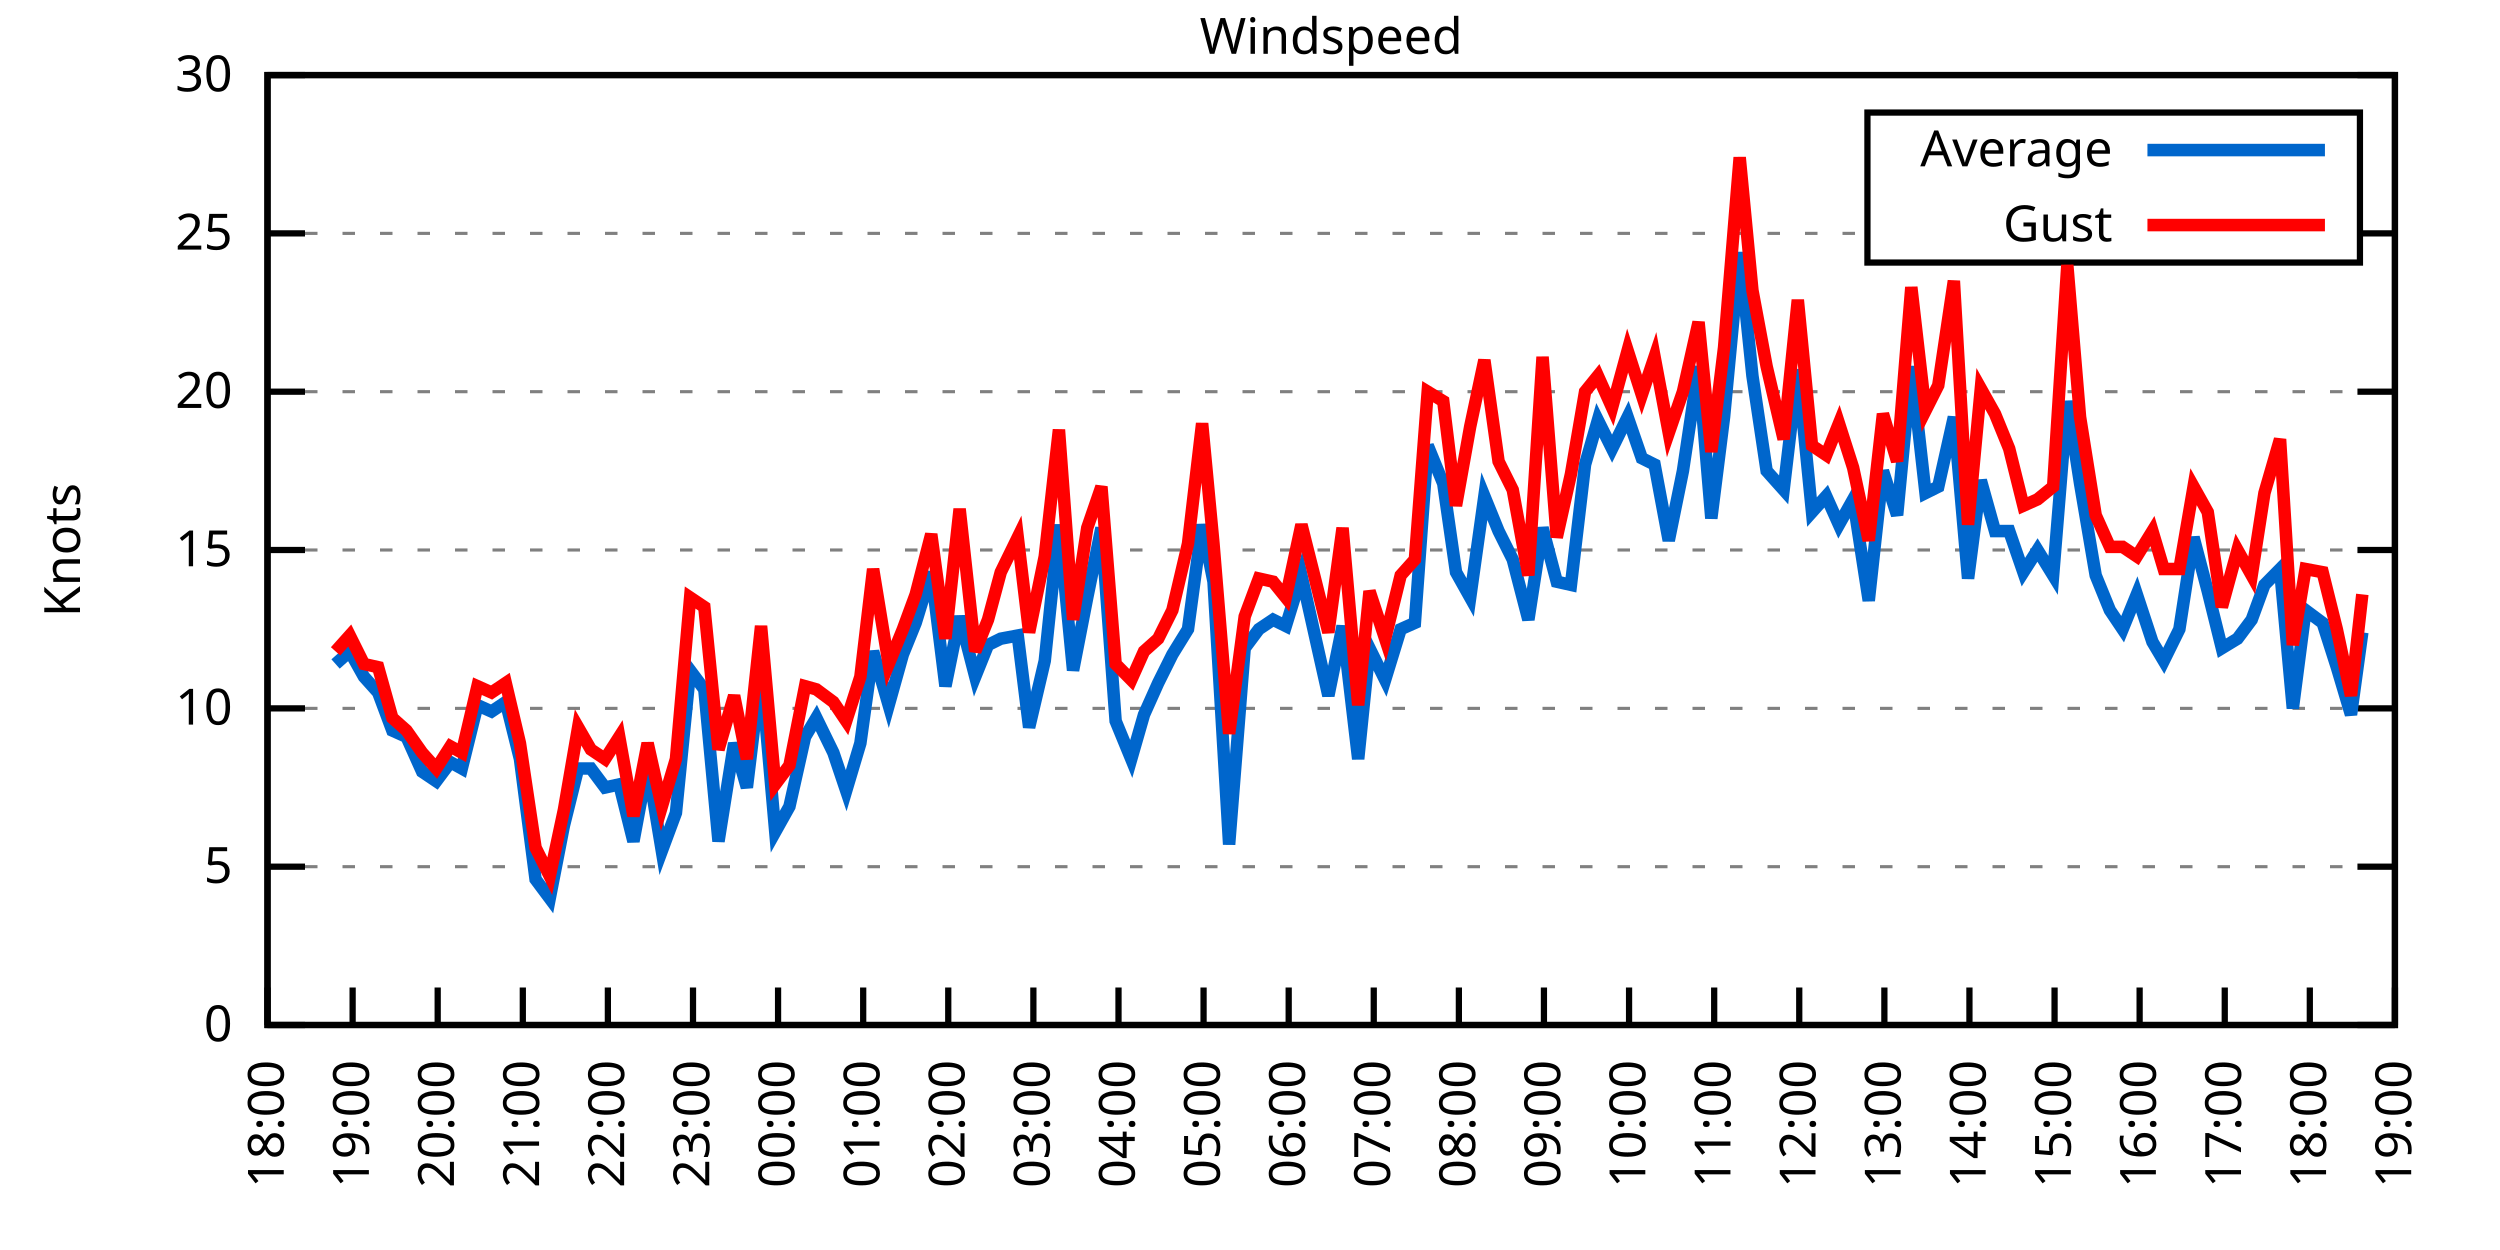
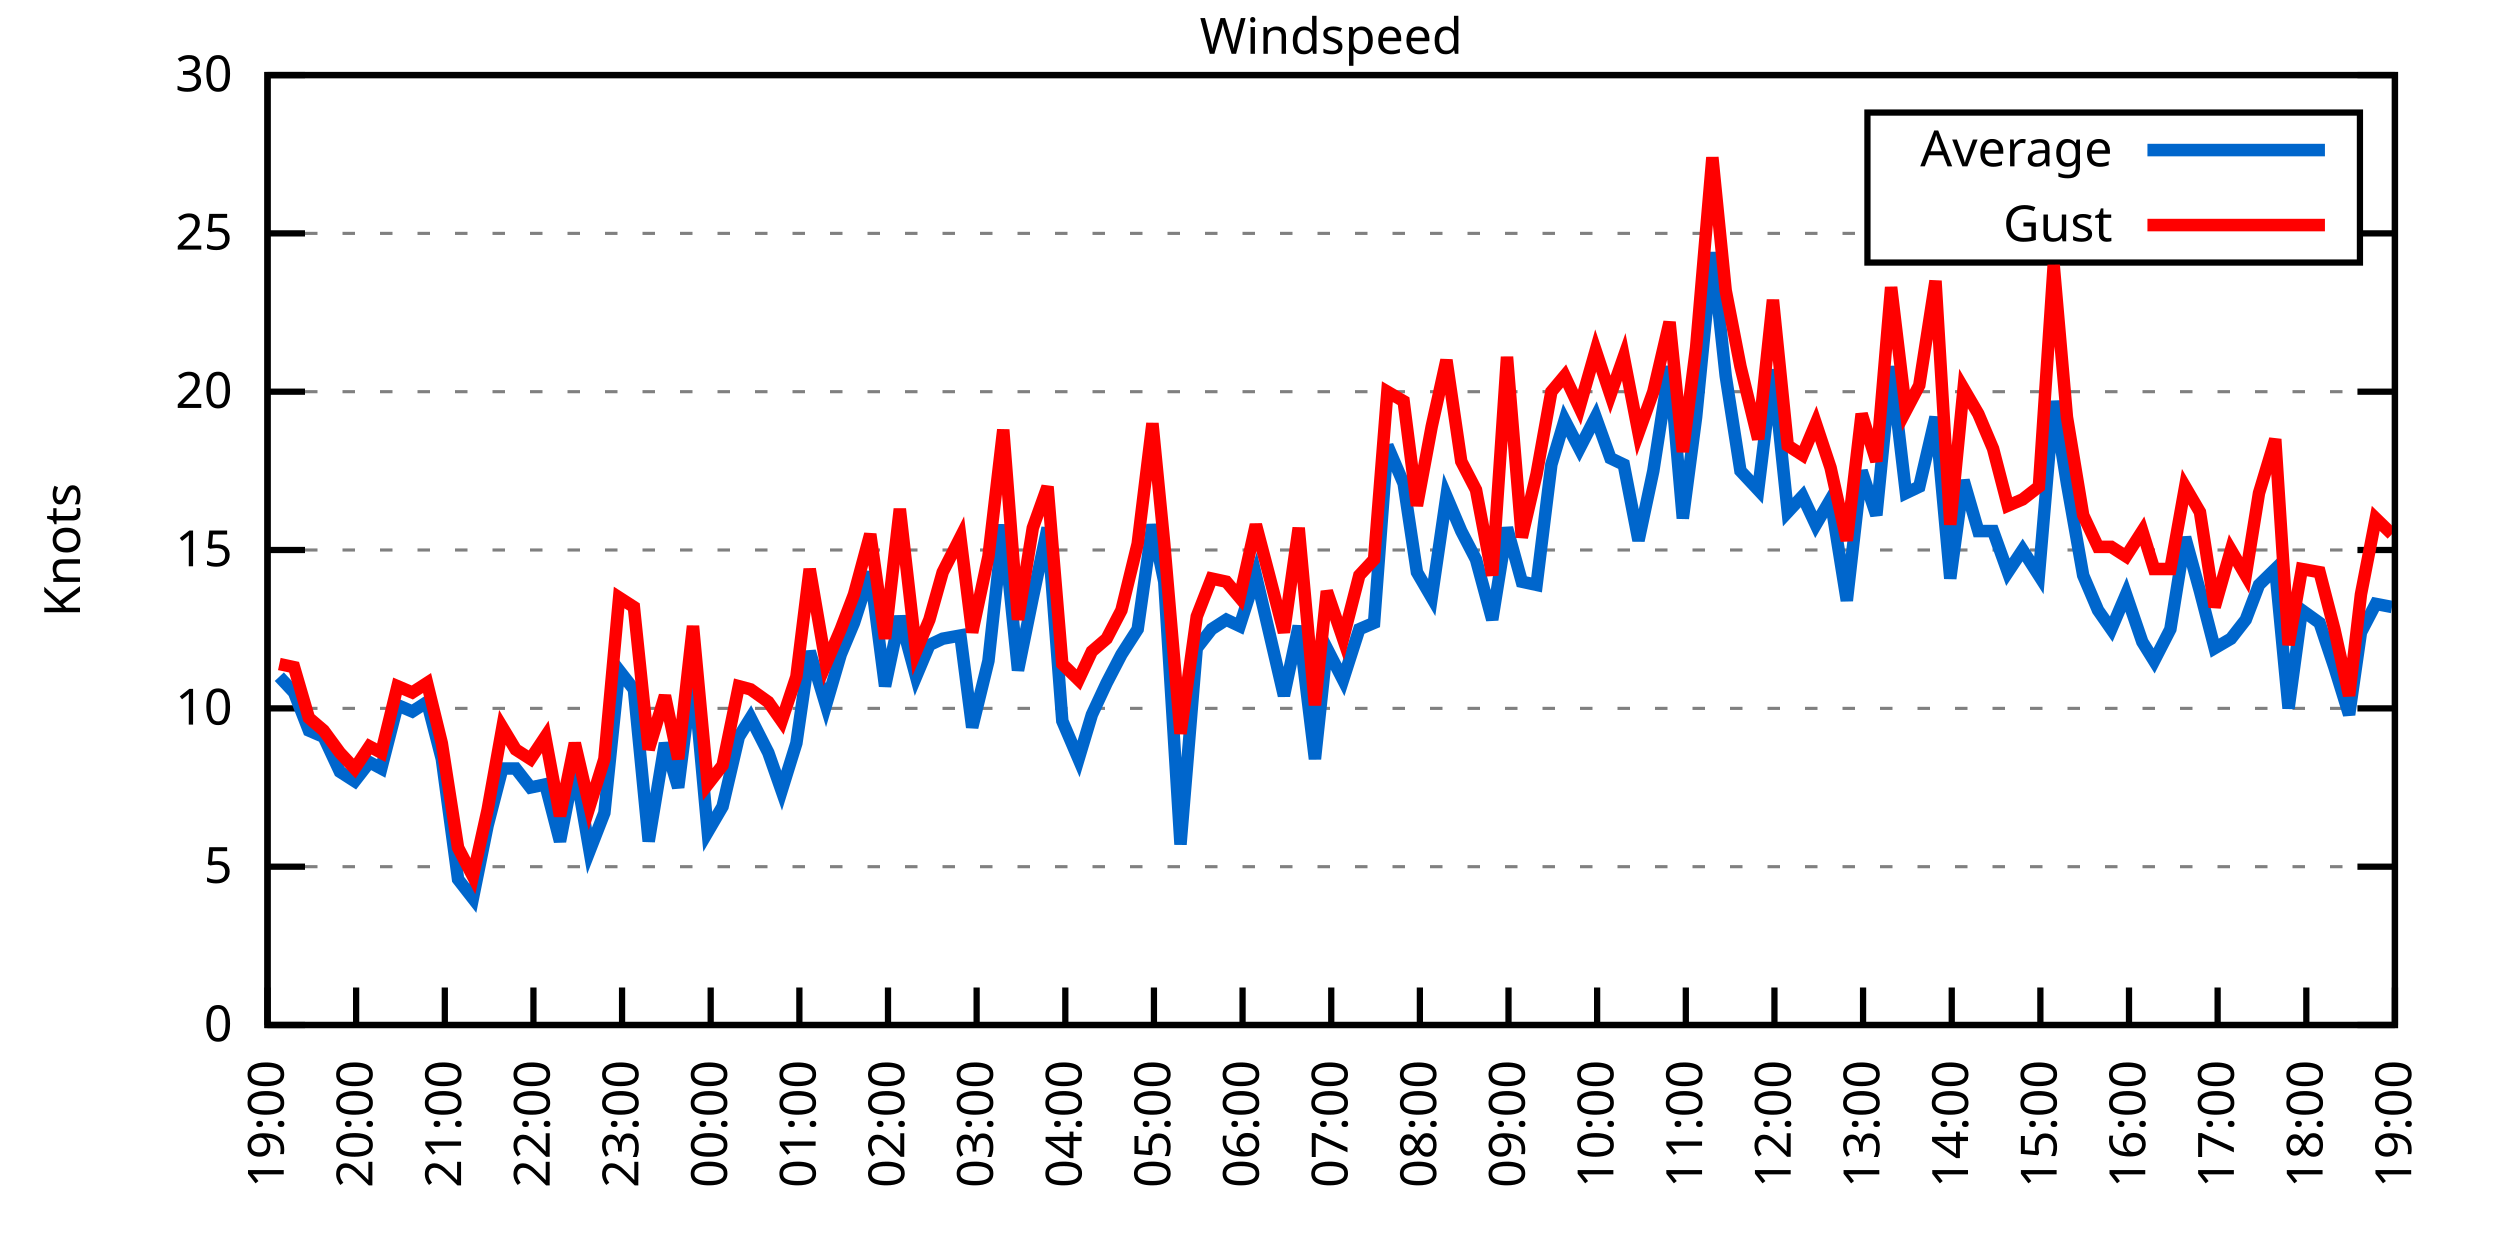
<svg xmlns="http://www.w3.org/2000/svg" xmlns:xlink="http://www.w3.org/1999/xlink" width="400" height="200" viewBox="0 0 400 200">
  <g id="gnuplot_canvas">
    <rect x="0" y="0" width="400" height="200" fill="none" />
    <defs>
      <circle id="gpDot" r="0.5" stroke-width="0.5" stroke="currentColor" />
      <path id="gpPt0" stroke-width="0.333" stroke="currentColor" d="M-1,0 h2 M0,-1 v2" />
      <path id="gpPt1" stroke-width="0.333" stroke="currentColor" d="M-1,-1 L1,1 M1,-1 L-1,1" />
      <path id="gpPt2" stroke-width="0.333" stroke="currentColor" d="M-1,0 L1,0 M0,-1 L0,1 M-1,-1 L1,1 M-1,1 L1,-1" />
      <rect id="gpPt3" stroke-width="0.333" stroke="currentColor" x="-1" y="-1" width="2" height="2" />
      <rect id="gpPt4" stroke-width="0.333" stroke="currentColor" fill="currentColor" x="-1" y="-1" width="2" height="2" />
      <circle id="gpPt5" stroke-width="0.333" stroke="currentColor" cx="0" cy="0" r="1" />
      <use xlink:href="#gpPt5" id="gpPt6" fill="currentColor" stroke="none" />
      <path id="gpPt7" stroke-width="0.333" stroke="currentColor" d="M0,-1.33 L-1.33,0.67 L1.33,0.67 z" />
      <use xlink:href="#gpPt7" id="gpPt8" fill="currentColor" stroke="none" />
      <use xlink:href="#gpPt7" id="gpPt9" stroke="currentColor" transform="rotate(180)" />
      <use xlink:href="#gpPt9" id="gpPt10" fill="currentColor" stroke="none" />
      <use xlink:href="#gpPt3" id="gpPt11" stroke="currentColor" transform="rotate(45)" />
      <use xlink:href="#gpPt11" id="gpPt12" fill="currentColor" stroke="none" />
      <path id="gpPt13" stroke-width="0.333" stroke="currentColor" d="M0,1.330 L1.265,0.411 L0.782,-1.067 L-0.782,-1.076 L-1.265,0.411 z" />
      <use xlink:href="#gpPt13" id="gpPt14" fill="currentColor" stroke="none" />
      <filter id="textbox" filterUnits="objectBoundingBox" x="0" y="0" height="1" width="1">
        <feFlood flood-color="white" flood-opacity="1" result="bgnd" />
        <feComposite in="SourceGraphic" in2="bgnd" operator="atop" />
      </filter>
      <filter id="greybox" filterUnits="objectBoundingBox" x="0" y="0" height="1" width="1">
        <feFlood flood-color="lightgrey" flood-opacity="1" result="grey" />
        <feComposite in="SourceGraphic" in2="grey" operator="atop" />
      </filter>
    </defs>
    <g fill="none" color="white" stroke="currentColor" stroke-width="1.00" stroke-linecap="butt" stroke-linejoin="miter">
</g>
    <g fill="none" color="black" stroke="currentColor" stroke-width="1.00" stroke-linecap="butt" stroke-linejoin="miter">
      <g stroke="none" shape-rendering="crispEdges">
        <polygon fill="rgb(255, 255, 255)" points="42.80,164.00 383.18,164.00 383.18,12.02 42.80,12.02 " />
      </g>
    </g>
    <g fill="none" color="black" stroke="currentColor" stroke-width="1.00" stroke-linecap="butt" stroke-linejoin="miter">
</g>
    <g fill="none" color="black" stroke="black" stroke-width="0.50" stroke-linecap="butt" stroke-linejoin="miter">
</g>
    <g fill="none" color="gray" stroke="currentColor" stroke-width="0.50" stroke-linecap="butt" stroke-linejoin="miter">
      <path stroke="gray" stroke-dasharray="2,4" class="gridline" d="M42.80,164.00 L383.19,164.00  " />
    </g>
    <g fill="none" color="gray" stroke="gray" stroke-width="1.00" stroke-linecap="butt" stroke-linejoin="miter">
</g>
    <g fill="none" color="black" stroke="currentColor" stroke-width="1.00" stroke-linecap="butt" stroke-linejoin="miter">
      <path stroke="black" d="M42.80,164.00 L48.80,164.00 M383.19,164.00 L377.19,164.00  " />
      <g transform="translate(37.20,166.60)" stroke="none" fill="black" font-family="Sans" font-size="8.00" text-anchor="end">
        <text>
          <tspan font-family="Sans"> 0</tspan>
        </text>
      </g>
    </g>
    <g fill="none" color="black" stroke="currentColor" stroke-width="1.00" stroke-linecap="butt" stroke-linejoin="miter">
</g>
    <g fill="none" color="black" stroke="black" stroke-width="0.50" stroke-linecap="butt" stroke-linejoin="miter">
</g>
    <g fill="none" color="gray" stroke="currentColor" stroke-width="0.50" stroke-linecap="butt" stroke-linejoin="miter">
      <path stroke="gray" stroke-dasharray="2,4" class="gridline" d="M42.80,138.67 L383.19,138.67  " />
    </g>
    <g fill="none" color="gray" stroke="gray" stroke-width="1.00" stroke-linecap="butt" stroke-linejoin="miter">
</g>
    <g fill="none" color="black" stroke="currentColor" stroke-width="1.00" stroke-linecap="butt" stroke-linejoin="miter">
      <path stroke="black" d="M42.80,138.67 L48.80,138.67 M383.19,138.67 L377.19,138.67  " />
      <g transform="translate(37.20,141.27)" stroke="none" fill="black" font-family="Sans" font-size="8.00" text-anchor="end">
        <text>
          <tspan font-family="Sans"> 5</tspan>
        </text>
      </g>
    </g>
    <g fill="none" color="black" stroke="currentColor" stroke-width="1.00" stroke-linecap="butt" stroke-linejoin="miter">
</g>
    <g fill="none" color="black" stroke="black" stroke-width="0.50" stroke-linecap="butt" stroke-linejoin="miter">
</g>
    <g fill="none" color="gray" stroke="currentColor" stroke-width="0.50" stroke-linecap="butt" stroke-linejoin="miter">
      <path stroke="gray" stroke-dasharray="2,4" class="gridline" d="M42.80,113.34 L383.19,113.34  " />
    </g>
    <g fill="none" color="gray" stroke="gray" stroke-width="1.00" stroke-linecap="butt" stroke-linejoin="miter">
</g>
    <g fill="none" color="black" stroke="currentColor" stroke-width="1.00" stroke-linecap="butt" stroke-linejoin="miter">
      <path stroke="black" d="M42.80,113.34 L48.80,113.34 M383.19,113.34 L377.19,113.34  " />
      <g transform="translate(37.20,115.94)" stroke="none" fill="black" font-family="Sans" font-size="8.00" text-anchor="end">
        <text>
          <tspan font-family="Sans"> 10</tspan>
        </text>
      </g>
    </g>
    <g fill="none" color="black" stroke="currentColor" stroke-width="1.00" stroke-linecap="butt" stroke-linejoin="miter">
</g>
    <g fill="none" color="black" stroke="black" stroke-width="0.50" stroke-linecap="butt" stroke-linejoin="miter">
</g>
    <g fill="none" color="gray" stroke="currentColor" stroke-width="0.50" stroke-linecap="butt" stroke-linejoin="miter">
      <path stroke="gray" stroke-dasharray="2,4" class="gridline" d="M42.80,88.00 L383.19,88.00  " />
    </g>
    <g fill="none" color="gray" stroke="gray" stroke-width="1.00" stroke-linecap="butt" stroke-linejoin="miter">
</g>
    <g fill="none" color="black" stroke="currentColor" stroke-width="1.00" stroke-linecap="butt" stroke-linejoin="miter">
      <path stroke="black" d="M42.80,88.00 L48.80,88.00 M383.19,88.00 L377.19,88.00  " />
      <g transform="translate(37.20,90.60)" stroke="none" fill="black" font-family="Sans" font-size="8.00" text-anchor="end">
        <text>
          <tspan font-family="Sans"> 15</tspan>
        </text>
      </g>
    </g>
    <g fill="none" color="black" stroke="currentColor" stroke-width="1.00" stroke-linecap="butt" stroke-linejoin="miter">
</g>
    <g fill="none" color="black" stroke="black" stroke-width="0.50" stroke-linecap="butt" stroke-linejoin="miter">
</g>
    <g fill="none" color="gray" stroke="currentColor" stroke-width="0.50" stroke-linecap="butt" stroke-linejoin="miter">
      <path stroke="gray" stroke-dasharray="2,4" class="gridline" d="M42.80,62.67 L383.19,62.67  " />
    </g>
    <g fill="none" color="gray" stroke="gray" stroke-width="1.00" stroke-linecap="butt" stroke-linejoin="miter">
</g>
    <g fill="none" color="black" stroke="currentColor" stroke-width="1.00" stroke-linecap="butt" stroke-linejoin="miter">
      <path stroke="black" d="M42.80,62.67 L48.80,62.67 M383.19,62.67 L377.19,62.67  " />
      <g transform="translate(37.20,65.27)" stroke="none" fill="black" font-family="Sans" font-size="8.00" text-anchor="end">
        <text>
          <tspan font-family="Sans"> 20</tspan>
        </text>
      </g>
    </g>
    <g fill="none" color="black" stroke="currentColor" stroke-width="1.00" stroke-linecap="butt" stroke-linejoin="miter">
</g>
    <g fill="none" color="black" stroke="black" stroke-width="0.50" stroke-linecap="butt" stroke-linejoin="miter">
</g>
    <g fill="none" color="gray" stroke="currentColor" stroke-width="0.50" stroke-linecap="butt" stroke-linejoin="miter">
      <path stroke="gray" stroke-dasharray="2,4" class="gridline" d="M42.80,37.34 L298.79,37.34 M377.59,37.34 L383.19,37.34  " />
    </g>
    <g fill="none" color="gray" stroke="gray" stroke-width="1.00" stroke-linecap="butt" stroke-linejoin="miter">
</g>
    <g fill="none" color="black" stroke="currentColor" stroke-width="1.00" stroke-linecap="butt" stroke-linejoin="miter">
      <path stroke="black" d="M42.80,37.34 L48.80,37.34 M383.19,37.34 L377.19,37.34  " />
      <g transform="translate(37.20,39.94)" stroke="none" fill="black" font-family="Sans" font-size="8.00" text-anchor="end">
        <text>
          <tspan font-family="Sans"> 25</tspan>
        </text>
      </g>
    </g>
    <g fill="none" color="black" stroke="currentColor" stroke-width="1.00" stroke-linecap="butt" stroke-linejoin="miter">
</g>
    <g fill="none" color="black" stroke="black" stroke-width="0.50" stroke-linecap="butt" stroke-linejoin="miter">
</g>
    <g fill="none" color="gray" stroke="currentColor" stroke-width="0.50" stroke-linecap="butt" stroke-linejoin="miter">
      <path stroke="gray" stroke-dasharray="2,4" class="gridline" d="M42.80,12.01 L383.19,12.01  " />
    </g>
    <g fill="none" color="gray" stroke="gray" stroke-width="1.00" stroke-linecap="butt" stroke-linejoin="miter">
</g>
    <g fill="none" color="black" stroke="currentColor" stroke-width="1.00" stroke-linecap="butt" stroke-linejoin="miter">
      <path stroke="black" d="M42.80,12.01 L48.80,12.01 M383.19,12.01 L377.19,12.01  " />
      <g transform="translate(37.20,14.61)" stroke="none" fill="black" font-family="Sans" font-size="8.00" text-anchor="end">
        <text>
          <tspan font-family="Sans"> 30</tspan>
        </text>
      </g>
    </g>
    <g fill="none" color="black" stroke="currentColor" stroke-width="1.00" stroke-linecap="butt" stroke-linejoin="miter">
      <path stroke="black" d="M42.80,164.00 L42.80,158.00  " />
      <g transform="translate(45.40,169.60) rotate(270.00)" stroke="none" fill="black" font-family="Sans" font-size="8.00" text-anchor="end">
        <text>
-           <tspan font-family="Sans">18:00</tspan>
-         </text>
-       </g>
-     </g>
-     <g fill="none" color="black" stroke="currentColor" stroke-width="1.00" stroke-linecap="butt" stroke-linejoin="miter">
-       <path stroke="black" d="M56.42,164.00 L56.42,158.00  " />
-       <g transform="translate(59.02,169.60) rotate(270.00)" stroke="none" fill="black" font-family="Sans" font-size="8.00" text-anchor="end">
-         <text>
          <tspan font-family="Sans">19:00</tspan>
        </text>
      </g>
    </g>
    <g fill="none" color="black" stroke="currentColor" stroke-width="1.00" stroke-linecap="butt" stroke-linejoin="miter">
-       <path stroke="black" d="M70.03,164.00 L70.03,158.00  " />
-       <g transform="translate(72.63,169.60) rotate(270.00)" stroke="none" fill="black" font-family="Sans" font-size="8.00" text-anchor="end">
+       <path stroke="black" d="M56.98,164.00 L56.98,158.00  " />
+       <g transform="translate(59.58,169.60) rotate(270.00)" stroke="none" fill="black" font-family="Sans" font-size="8.00" text-anchor="end">
        <text>
          <tspan font-family="Sans">20:00</tspan>
        </text>
      </g>
    </g>
    <g fill="none" color="black" stroke="currentColor" stroke-width="1.00" stroke-linecap="butt" stroke-linejoin="miter">
-       <path stroke="black" d="M83.65,164.00 L83.65,158.00  " />
-       <g transform="translate(86.25,169.60) rotate(270.00)" stroke="none" fill="black" font-family="Sans" font-size="8.00" text-anchor="end">
+       <path stroke="black" d="M71.17,164.00 L71.17,158.00  " />
+       <g transform="translate(73.77,169.60) rotate(270.00)" stroke="none" fill="black" font-family="Sans" font-size="8.00" text-anchor="end">
        <text>
          <tspan font-family="Sans">21:00</tspan>
        </text>
      </g>
    </g>
    <g fill="none" color="black" stroke="currentColor" stroke-width="1.00" stroke-linecap="butt" stroke-linejoin="miter">
-       <path stroke="black" d="M97.26,164.00 L97.26,158.00  " />
-       <g transform="translate(99.86,169.60) rotate(270.00)" stroke="none" fill="black" font-family="Sans" font-size="8.00" text-anchor="end">
+       <path stroke="black" d="M85.35,164.00 L85.35,158.00  " />
+       <g transform="translate(87.95,169.60) rotate(270.00)" stroke="none" fill="black" font-family="Sans" font-size="8.00" text-anchor="end">
        <text>
          <tspan font-family="Sans">22:00</tspan>
        </text>
      </g>
    </g>
    <g fill="none" color="black" stroke="currentColor" stroke-width="1.00" stroke-linecap="butt" stroke-linejoin="miter">
-       <path stroke="black" d="M110.88,164.00 L110.88,158.00  " />
-       <g transform="translate(113.48,169.60) rotate(270.00)" stroke="none" fill="black" font-family="Sans" font-size="8.00" text-anchor="end">
+       <path stroke="black" d="M99.53,164.00 L99.53,158.00  " />
+       <g transform="translate(102.13,169.60) rotate(270.00)" stroke="none" fill="black" font-family="Sans" font-size="8.00" text-anchor="end">
        <text>
          <tspan font-family="Sans">23:00</tspan>
        </text>
      </g>
    </g>
    <g fill="none" color="black" stroke="currentColor" stroke-width="1.00" stroke-linecap="butt" stroke-linejoin="miter">
-       <path stroke="black" d="M124.49,164.00 L124.49,158.00  " />
-       <g transform="translate(127.09,169.60) rotate(270.00)" stroke="none" fill="black" font-family="Sans" font-size="8.00" text-anchor="end">
+       <path stroke="black" d="M113.71,164.00 L113.71,158.00  " />
+       <g transform="translate(116.31,169.60) rotate(270.00)" stroke="none" fill="black" font-family="Sans" font-size="8.00" text-anchor="end">
        <text>
          <tspan font-family="Sans">00:00</tspan>
        </text>
      </g>
    </g>
    <g fill="none" color="black" stroke="currentColor" stroke-width="1.00" stroke-linecap="butt" stroke-linejoin="miter">
-       <path stroke="black" d="M138.11,164.00 L138.11,158.00  " />
-       <g transform="translate(140.71,169.60) rotate(270.00)" stroke="none" fill="black" font-family="Sans" font-size="8.00" text-anchor="end">
+       <path stroke="black" d="M127.90,164.00 L127.90,158.00  " />
+       <g transform="translate(130.50,169.60) rotate(270.00)" stroke="none" fill="black" font-family="Sans" font-size="8.00" text-anchor="end">
        <text>
          <tspan font-family="Sans">01:00</tspan>
        </text>
      </g>
    </g>
    <g fill="none" color="black" stroke="currentColor" stroke-width="1.00" stroke-linecap="butt" stroke-linejoin="miter">
-       <path stroke="black" d="M151.72,164.00 L151.72,158.00  " />
-       <g transform="translate(154.32,169.60) rotate(270.00)" stroke="none" fill="black" font-family="Sans" font-size="8.00" text-anchor="end">
+       <path stroke="black" d="M142.08,164.00 L142.08,158.00  " />
+       <g transform="translate(144.68,169.60) rotate(270.00)" stroke="none" fill="black" font-family="Sans" font-size="8.00" text-anchor="end">
        <text>
          <tspan font-family="Sans">02:00</tspan>
        </text>
      </g>
    </g>
    <g fill="none" color="black" stroke="currentColor" stroke-width="1.00" stroke-linecap="butt" stroke-linejoin="miter">
-       <path stroke="black" d="M165.34,164.00 L165.34,158.00  " />
-       <g transform="translate(167.94,169.60) rotate(270.00)" stroke="none" fill="black" font-family="Sans" font-size="8.00" text-anchor="end">
+       <path stroke="black" d="M156.26,164.00 L156.26,158.00  " />
+       <g transform="translate(158.86,169.60) rotate(270.00)" stroke="none" fill="black" font-family="Sans" font-size="8.00" text-anchor="end">
        <text>
          <tspan font-family="Sans">03:00</tspan>
        </text>
      </g>
    </g>
    <g fill="none" color="black" stroke="currentColor" stroke-width="1.00" stroke-linecap="butt" stroke-linejoin="miter">
-       <path stroke="black" d="M178.96,164.00 L178.96,158.00  " />
-       <g transform="translate(181.56,169.60) rotate(270.00)" stroke="none" fill="black" font-family="Sans" font-size="8.00" text-anchor="end">
+       <path stroke="black" d="M170.45,164.00 L170.45,158.00  " />
+       <g transform="translate(173.05,169.60) rotate(270.00)" stroke="none" fill="black" font-family="Sans" font-size="8.00" text-anchor="end">
        <text>
          <tspan font-family="Sans">04:00</tspan>
        </text>
      </g>
    </g>
    <g fill="none" color="black" stroke="currentColor" stroke-width="1.00" stroke-linecap="butt" stroke-linejoin="miter">
-       <path stroke="black" d="M192.57,164.00 L192.57,158.00  " />
-       <g transform="translate(195.17,169.60) rotate(270.00)" stroke="none" fill="black" font-family="Sans" font-size="8.00" text-anchor="end">
+       <path stroke="black" d="M184.63,164.00 L184.63,158.00  " />
+       <g transform="translate(187.23,169.60) rotate(270.00)" stroke="none" fill="black" font-family="Sans" font-size="8.00" text-anchor="end">
        <text>
          <tspan font-family="Sans">05:00</tspan>
        </text>
      </g>
    </g>
    <g fill="none" color="black" stroke="currentColor" stroke-width="1.00" stroke-linecap="butt" stroke-linejoin="miter">
-       <path stroke="black" d="M206.19,164.00 L206.19,158.00  " />
-       <g transform="translate(208.79,169.60) rotate(270.00)" stroke="none" fill="black" font-family="Sans" font-size="8.00" text-anchor="end">
+       <path stroke="black" d="M198.81,164.00 L198.81,158.00  " />
+       <g transform="translate(201.41,169.60) rotate(270.00)" stroke="none" fill="black" font-family="Sans" font-size="8.00" text-anchor="end">
        <text>
          <tspan font-family="Sans">06:00</tspan>
        </text>
      </g>
    </g>
    <g fill="none" color="black" stroke="currentColor" stroke-width="1.00" stroke-linecap="butt" stroke-linejoin="miter">
-       <path stroke="black" d="M219.80,164.00 L219.80,158.00  " />
-       <g transform="translate(222.40,169.60) rotate(270.00)" stroke="none" fill="black" font-family="Sans" font-size="8.00" text-anchor="end">
+       <path stroke="black" d="M213.00,164.00 L213.00,158.00  " />
+       <g transform="translate(215.60,169.60) rotate(270.00)" stroke="none" fill="black" font-family="Sans" font-size="8.00" text-anchor="end">
        <text>
          <tspan font-family="Sans">07:00</tspan>
        </text>
      </g>
    </g>
    <g fill="none" color="black" stroke="currentColor" stroke-width="1.00" stroke-linecap="butt" stroke-linejoin="miter">
-       <path stroke="black" d="M233.42,164.00 L233.42,158.00  " />
-       <g transform="translate(236.02,169.60) rotate(270.00)" stroke="none" fill="black" font-family="Sans" font-size="8.00" text-anchor="end">
+       <path stroke="black" d="M227.18,164.00 L227.18,158.00  " />
+       <g transform="translate(229.78,169.60) rotate(270.00)" stroke="none" fill="black" font-family="Sans" font-size="8.00" text-anchor="end">
        <text>
          <tspan font-family="Sans">08:00</tspan>
        </text>
      </g>
    </g>
    <g fill="none" color="black" stroke="currentColor" stroke-width="1.00" stroke-linecap="butt" stroke-linejoin="miter">
-       <path stroke="black" d="M247.03,164.00 L247.03,158.00  " />
-       <g transform="translate(249.63,169.60) rotate(270.00)" stroke="none" fill="black" font-family="Sans" font-size="8.00" text-anchor="end">
+       <path stroke="black" d="M241.36,164.00 L241.36,158.00  " />
+       <g transform="translate(243.96,169.60) rotate(270.00)" stroke="none" fill="black" font-family="Sans" font-size="8.00" text-anchor="end">
        <text>
          <tspan font-family="Sans">09:00</tspan>
        </text>
      </g>
    </g>
    <g fill="none" color="black" stroke="currentColor" stroke-width="1.00" stroke-linecap="butt" stroke-linejoin="miter">
-       <path stroke="black" d="M260.65,164.00 L260.65,158.00  " />
-       <g transform="translate(263.25,169.60) rotate(270.00)" stroke="none" fill="black" font-family="Sans" font-size="8.00" text-anchor="end">
+       <path stroke="black" d="M255.54,164.00 L255.54,158.00  " />
+       <g transform="translate(258.14,169.60) rotate(270.00)" stroke="none" fill="black" font-family="Sans" font-size="8.00" text-anchor="end">
        <text>
          <tspan font-family="Sans">10:00</tspan>
        </text>
      </g>
    </g>
    <g fill="none" color="black" stroke="currentColor" stroke-width="1.00" stroke-linecap="butt" stroke-linejoin="miter">
-       <path stroke="black" d="M274.27,164.00 L274.27,158.00  " />
-       <g transform="translate(276.87,169.60) rotate(270.00)" stroke="none" fill="black" font-family="Sans" font-size="8.00" text-anchor="end">
+       <path stroke="black" d="M269.73,164.00 L269.73,158.00  " />
+       <g transform="translate(272.33,169.60) rotate(270.00)" stroke="none" fill="black" font-family="Sans" font-size="8.00" text-anchor="end">
        <text>
          <tspan font-family="Sans">11:00</tspan>
        </text>
      </g>
    </g>
    <g fill="none" color="black" stroke="currentColor" stroke-width="1.00" stroke-linecap="butt" stroke-linejoin="miter">
-       <path stroke="black" d="M287.88,164.00 L287.88,158.00  " />
-       <g transform="translate(290.48,169.60) rotate(270.00)" stroke="none" fill="black" font-family="Sans" font-size="8.00" text-anchor="end">
+       <path stroke="black" d="M283.91,164.00 L283.91,158.00  " />
+       <g transform="translate(286.51,169.60) rotate(270.00)" stroke="none" fill="black" font-family="Sans" font-size="8.00" text-anchor="end">
        <text>
          <tspan font-family="Sans">12:00</tspan>
        </text>
      </g>
    </g>
    <g fill="none" color="black" stroke="currentColor" stroke-width="1.00" stroke-linecap="butt" stroke-linejoin="miter">
-       <path stroke="black" d="M301.50,164.00 L301.50,158.00  " />
-       <g transform="translate(304.10,169.60) rotate(270.00)" stroke="none" fill="black" font-family="Sans" font-size="8.00" text-anchor="end">
+       <path stroke="black" d="M298.09,164.00 L298.09,158.00  " />
+       <g transform="translate(300.69,169.60) rotate(270.00)" stroke="none" fill="black" font-family="Sans" font-size="8.00" text-anchor="end">
        <text>
          <tspan font-family="Sans">13:00</tspan>
        </text>
      </g>
    </g>
    <g fill="none" color="black" stroke="currentColor" stroke-width="1.00" stroke-linecap="butt" stroke-linejoin="miter">
-       <path stroke="black" d="M315.11,164.00 L315.11,158.00  " />
-       <g transform="translate(317.71,169.60) rotate(270.00)" stroke="none" fill="black" font-family="Sans" font-size="8.00" text-anchor="end">
+       <path stroke="black" d="M312.28,164.00 L312.28,158.00  " />
+       <g transform="translate(314.88,169.60) rotate(270.00)" stroke="none" fill="black" font-family="Sans" font-size="8.00" text-anchor="end">
        <text>
          <tspan font-family="Sans">14:00</tspan>
        </text>
      </g>
    </g>
    <g fill="none" color="black" stroke="currentColor" stroke-width="1.00" stroke-linecap="butt" stroke-linejoin="miter">
-       <path stroke="black" d="M328.73,164.00 L328.73,158.00  " />
-       <g transform="translate(331.33,169.60) rotate(270.00)" stroke="none" fill="black" font-family="Sans" font-size="8.00" text-anchor="end">
+       <path stroke="black" d="M326.46,164.00 L326.46,158.00  " />
+       <g transform="translate(329.06,169.60) rotate(270.00)" stroke="none" fill="black" font-family="Sans" font-size="8.00" text-anchor="end">
        <text>
          <tspan font-family="Sans">15:00</tspan>
        </text>
      </g>
    </g>
    <g fill="none" color="black" stroke="currentColor" stroke-width="1.00" stroke-linecap="butt" stroke-linejoin="miter">
-       <path stroke="black" d="M342.34,164.00 L342.34,158.00  " />
-       <g transform="translate(344.94,169.60) rotate(270.00)" stroke="none" fill="black" font-family="Sans" font-size="8.00" text-anchor="end">
+       <path stroke="black" d="M340.64,164.00 L340.64,158.00  " />
+       <g transform="translate(343.24,169.60) rotate(270.00)" stroke="none" fill="black" font-family="Sans" font-size="8.00" text-anchor="end">
        <text>
          <tspan font-family="Sans">16:00</tspan>
        </text>
      </g>
    </g>
    <g fill="none" color="black" stroke="currentColor" stroke-width="1.00" stroke-linecap="butt" stroke-linejoin="miter">
-       <path stroke="black" d="M355.96,164.00 L355.96,158.00  " />
-       <g transform="translate(358.56,169.60) rotate(270.00)" stroke="none" fill="black" font-family="Sans" font-size="8.00" text-anchor="end">
+       <path stroke="black" d="M354.82,164.00 L354.82,158.00  " />
+       <g transform="translate(357.42,169.60) rotate(270.00)" stroke="none" fill="black" font-family="Sans" font-size="8.00" text-anchor="end">
        <text>
          <tspan font-family="Sans">17:00</tspan>
        </text>
      </g>
    </g>
    <g fill="none" color="black" stroke="currentColor" stroke-width="1.00" stroke-linecap="butt" stroke-linejoin="miter">
-       <path stroke="black" d="M369.57,164.00 L369.57,158.00  " />
-       <g transform="translate(372.17,169.60) rotate(270.00)" stroke="none" fill="black" font-family="Sans" font-size="8.00" text-anchor="end">
+       <path stroke="black" d="M369.01,164.00 L369.01,158.00  " />
+       <g transform="translate(371.61,169.60) rotate(270.00)" stroke="none" fill="black" font-family="Sans" font-size="8.00" text-anchor="end">
        <text>
          <tspan font-family="Sans">18:00</tspan>
        </text>
      </g>
    </g>
    <g fill="none" color="black" stroke="currentColor" stroke-width="1.00" stroke-linecap="butt" stroke-linejoin="miter">
      <path stroke="black" d="M383.19,164.00 L383.19,158.00  " />
      <g transform="translate(385.79,169.60) rotate(270.00)" stroke="none" fill="black" font-family="Sans" font-size="8.00" text-anchor="end">
        <text>
          <tspan font-family="Sans">19:00</tspan>
        </text>
      </g>
    </g>
    <g fill="none" color="black" stroke="currentColor" stroke-width="1.00" stroke-linecap="butt" stroke-linejoin="miter">
</g>
    <g fill="none" color="black" stroke="currentColor" stroke-width="1.00" stroke-linecap="butt" stroke-linejoin="miter">
      <path stroke="black" d="M42.80,12.01 L42.80,164.00 L383.19,164.00 L383.19,12.01 L42.80,12.01 Z  " />
    </g>
    <g fill="none" color="black" stroke="currentColor" stroke-width="1.00" stroke-linecap="butt" stroke-linejoin="miter">
</g>
    <g fill="none" color="black" stroke="currentColor" stroke-width="1.00" stroke-linecap="butt" stroke-linejoin="miter">
      <path stroke="black" d="M298.79,42.01 L298.79,18.01 L377.59,18.01 L377.59,42.01 L298.79,42.01 Z  " />
    </g>
    <g id="Windspeed_plot_1">
      <g fill="none" color="white" stroke="black" stroke-width="2.00" stroke-linecap="butt" stroke-linejoin="miter">
</g>
      <g fill="none" color="black" stroke="currentColor" stroke-width="2.00" stroke-linecap="butt" stroke-linejoin="miter">
        <g transform="translate(337.99,26.61)" stroke="none" fill="black" font-family="Sans" font-size="8.00" text-anchor="end">
          <text>
            <tspan font-family="Sans">Average</tspan>
          </text>
        </g>
      </g>
      <g fill="none" color="black" stroke="currentColor" stroke-width="2.00" stroke-linecap="butt" stroke-linejoin="miter">
-         <path stroke="rgb(  0, 102, 204)" d="M343.59,24.01 L371.99,24.01 M53.69,106.24 L55.96,104.22 L58.23,108.27 L60.50,110.80 L62.77,116.88 L65.04,117.90   L67.54,123.47 L69.80,124.99 L72.07,121.95 L73.89,122.96 L76.39,112.83 L78.65,113.84 L80.92,112.32 L83.19,121.44   L85.69,140.69 L87.96,143.73 L90.23,132.08 L92.50,122.96 L94.54,122.96 L96.81,126.00 L99.08,125.50 L101.35,134.62   L103.62,122.46 L105.89,136.14 L108.15,130.06 L110.42,107.26 L112.69,110.30 L114.96,134.62 L117.46,118.91 L119.50,126.00   L121.77,107.26 L124.04,133.10 L126.31,129.04 L128.81,117.90 L130.62,114.86 L133.34,120.43 L135.39,126.51 L137.66,118.91   L139.70,104.22 L142.19,112.83 L144.46,104.72 L146.51,99.66 L149.00,91.55 L151.27,109.79 L153.54,98.64 L156.04,108.27   L158.08,103.20 L160.12,102.19 L162.84,101.68 L164.66,116.38 L167.16,105.74 L169.43,83.95 L171.69,107.26 L173.96,95.60   L176.23,84.46 L178.50,115.36 L181.00,121.44 L183.04,114.35 L185.31,109.28 L187.58,104.72 L190.08,100.67 L192.34,83.95   L194.16,93.07 L196.66,135.12 L199.15,103.71 L201.42,100.67 L203.69,99.15 L205.73,100.16 L208.23,92.06 L210.27,101.18   L212.54,111.31 L214.81,100.16 L217.31,121.44 L219.12,103.71 L221.62,108.78 L224.11,100.67 L226.38,99.66 L228.43,71.29   L230.92,77.37 L232.96,91.55 L235.23,95.60 L237.50,79.39 L239.77,84.97 L242.04,89.52 L244.54,99.15 L246.81,84.46   L249.08,93.07 L251.35,93.58 L253.61,74.33 L255.66,67.23 L257.93,71.79 L260.42,66.73 L262.69,73.31 L264.73,74.33   L267.00,86.49 L269.27,75.34 L271.77,58.62 L273.81,82.94 L275.85,66.73 L278.35,40.38 L280.39,60.14 L282.66,75.34   L285.38,78.38 L287.65,59.13 L289.92,81.93 L292.19,79.39 L294.23,83.95 L296.50,79.90 L299.00,96.11 L301.27,75.34   L303.54,82.43 L305.81,58.62 L308.08,78.89 L310.12,77.87 L312.62,66.73 L314.89,92.56 L316.93,76.86 L319.20,84.97   L321.47,84.97 L323.74,91.55 L326.00,88.00 L328.50,92.06 L330.77,64.19 L332.81,77.37 L335.31,92.06 L337.58,97.63   L339.62,100.67 L341.89,95.10 L344.39,102.70 L346.20,105.74 L348.70,100.67 L350.97,85.98 L353.24,94.59 L355.50,103.71   L358.00,102.19 L360.27,99.15 L362.31,93.58 L364.81,91.04 L366.85,113.34 L368.89,97.63 L371.62,99.66 L373.89,106.75   L376.16,114.35 L377.97,101.18  " />
+         <path stroke="rgb(  0, 102, 204)" d="M343.59,24.01 L371.99,24.01 M44.69,108.27 L47.05,110.80 L49.42,116.88 L51.78,117.90 L54.38,123.47 L56.75,124.99   L59.11,121.95 L61.00,122.96 L63.60,112.83 L65.97,113.84 L68.33,112.32 L70.69,121.44 L73.29,140.69 L75.66,143.73   L78.02,132.08 L80.38,122.96 L82.51,122.96 L84.88,126.00 L87.24,125.50 L89.60,134.62 L91.97,122.46 L94.33,136.14   L96.70,130.06 L99.06,107.26 L101.42,110.30 L103.79,134.62 L106.39,118.91 L108.51,126.00 L110.88,107.26 L113.24,133.10   L115.61,129.04 L118.21,117.90 L120.10,114.86 L122.93,120.43 L125.06,126.51 L127.42,118.91 L129.55,104.22 L132.15,112.83   L134.52,104.72 L136.64,99.66 L139.24,91.55 L141.61,109.79 L143.97,98.64 L146.57,108.27 L148.70,103.20 L150.83,102.19   L153.66,101.68 L155.55,116.38 L158.15,105.74 L160.52,83.95 L162.88,107.26 L165.25,95.60 L167.61,84.46 L169.97,115.36   L172.57,121.44 L174.70,114.35 L177.06,109.28 L179.43,104.72 L182.03,100.67 L184.39,83.95 L186.28,93.07 L188.88,135.12   L191.48,103.71 L193.85,100.67 L196.21,99.15 L198.34,100.16 L200.94,92.06 L203.07,101.18 L205.43,111.31 L207.79,100.16   L210.39,121.44 L212.29,103.71 L214.89,108.78 L217.49,100.67 L219.85,99.66 L221.98,71.29 L224.58,77.37 L226.71,91.55   L229.07,95.60 L231.43,79.39 L233.80,84.97 L236.16,89.52 L238.76,99.15 L241.12,84.46 L243.49,93.07 L245.85,93.58   L248.22,74.33 L250.34,67.23 L252.71,71.79 L255.31,66.73 L257.67,73.31 L259.80,74.33 L262.16,86.49 L264.53,75.34   L267.13,58.62 L269.25,82.94 L271.38,66.73 L273.98,40.38 L276.11,60.14 L278.47,75.34 L281.31,78.38 L283.67,59.13   L286.04,81.93 L288.40,79.39 L290.53,83.95 L292.89,79.90 L295.49,96.11 L297.86,75.34 L300.22,82.43 L302.58,58.62   L304.95,78.89 L307.08,77.87 L309.68,66.73 L312.04,92.56 L314.17,76.86 L316.53,84.97 L318.89,84.97 L321.26,91.55   L323.62,88.00 L326.22,92.06 L328.59,64.19 L330.71,77.37 L333.31,92.06 L335.68,97.63 L337.80,100.67 L340.17,95.10   L342.77,102.70 L344.66,105.74 L347.26,100.67 L349.62,85.98 L351.99,94.59 L354.35,103.71 L356.95,102.19 L359.32,99.15   L361.44,93.58 L364.04,91.04 L366.17,113.34 L368.30,97.63 L371.13,99.66 L373.50,106.75 L375.86,114.35 L377.75,101.18   L380.12,96.62 L382.72,97.12  " />
      </g>
    </g>
    <g id="Windspeed_plot_2">
      <g fill="none" color="black" stroke="currentColor" stroke-width="2.00" stroke-linecap="butt" stroke-linejoin="miter">
        <g transform="translate(337.99,38.61)" stroke="none" fill="black" font-family="Sans" font-size="8.00" text-anchor="end">
          <text>
            <tspan font-family="Sans">Gust</tspan>
          </text>
        </g>
      </g>
      <g fill="none" color="black" stroke="currentColor" stroke-width="2.00" stroke-linecap="butt" stroke-linejoin="miter">
-         <path stroke="rgb(255,   0,   0)" d="M343.59,36.01 L371.99,36.01 M53.69,104.22 L55.96,101.68 L58.23,106.24 L60.50,106.75 L62.77,114.86 L65.04,116.88   L67.54,120.43 L69.80,122.96 L72.07,119.42 L73.89,120.43 L76.39,109.79 L78.65,110.80 L80.92,109.28 L83.19,118.91   L85.69,135.63 L87.96,140.19 L90.23,129.55 L92.50,116.38 L94.54,119.92 L96.81,121.44 L99.08,117.90 L101.35,130.56   L103.62,118.91 L105.89,129.04 L108.15,121.44 L110.42,95.60 L112.69,97.12 L114.96,119.92 L117.46,111.31 L119.50,121.44   L121.77,100.16 L124.04,125.50 L126.31,122.46 L128.81,109.79 L130.62,110.30 L133.34,112.32 L135.39,115.36 L137.66,108.27   L139.70,91.04 L142.19,106.24 L144.46,100.67 L146.51,95.10 L149.00,85.47 L151.27,102.19 L153.54,81.42 L156.04,104.22   L158.08,99.15 L160.12,91.55 L162.84,85.98 L164.66,101.18 L167.16,89.02 L169.43,68.75 L171.69,99.15 L173.96,84.46   L176.23,77.87 L178.50,106.24 L181.00,108.78 L183.04,104.22 L185.31,102.19 L187.58,97.63 L190.08,86.99 L192.34,67.74   L194.16,86.99 L196.66,117.39 L199.15,98.64 L201.42,92.56 L203.69,93.07 L205.73,95.60 L208.23,83.95 L210.27,92.06   L212.54,101.18 L214.81,84.46 L217.31,112.83 L219.12,94.59 L221.62,102.19 L224.11,92.06 L226.38,89.52 L228.43,62.67   L230.92,64.19 L232.96,80.91 L235.23,68.25 L237.50,57.61 L239.77,73.82 L242.04,78.38 L244.54,92.06 L246.81,57.10   L249.08,85.98 L251.35,75.85 L253.61,62.67 L255.66,60.14 L257.93,65.21 L260.42,56.09 L262.69,63.18 L264.73,57.10   L267.00,69.26 L269.27,62.67 L271.77,51.53 L273.81,72.30 L275.85,55.58 L278.35,25.18 L280.39,46.46 L282.66,58.62   L285.38,70.27 L287.65,47.98 L289.92,71.29 L292.19,72.81 L294.23,67.74 L296.50,74.83 L299.00,86.49 L301.27,66.22   L303.54,73.82 L305.81,45.95 L308.08,65.71 L310.12,61.66 L312.62,44.94 L314.89,83.95 L316.93,62.17 L319.20,66.22   L321.47,71.79 L323.74,80.91 L326.00,79.90 L328.50,77.87 L330.77,42.41 L332.81,66.73 L335.31,82.43 L337.58,87.50   L339.62,87.50 L341.89,89.02 L344.39,84.97 L346.20,91.04 L348.70,91.04 L350.97,77.87 L353.24,81.93 L355.50,97.12   L358.00,88.00 L360.27,92.06 L362.31,78.89 L364.81,70.27 L366.85,103.20 L368.89,91.04 L371.62,91.55 L373.89,100.67   L376.16,111.31 L377.97,95.10  " />
+         <path stroke="rgb(255,   0,   0)" d="M343.59,36.01 L371.99,36.01 M44.69,106.24 L47.05,106.75 L49.42,114.86 L51.78,116.88 L54.38,120.43 L56.75,122.96   L59.11,119.42 L61.00,120.43 L63.60,109.79 L65.97,110.80 L68.33,109.28 L70.69,118.91 L73.29,135.63 L75.66,140.19   L78.02,129.55 L80.38,116.38 L82.51,119.92 L84.88,121.44 L87.24,117.90 L89.60,130.56 L91.97,118.91 L94.33,129.04   L96.70,121.44 L99.06,95.60 L101.42,97.12 L103.79,119.92 L106.39,111.31 L108.51,121.44 L110.88,100.16 L113.24,125.50   L115.61,122.46 L118.21,109.79 L120.10,110.30 L122.93,112.32 L125.06,115.36 L127.42,108.27 L129.55,91.04 L132.15,106.24   L134.52,100.67 L136.64,95.10 L139.24,85.47 L141.61,102.19 L143.97,81.42 L146.57,104.22 L148.70,99.15 L150.83,91.55   L153.66,85.98 L155.55,101.18 L158.15,89.02 L160.52,68.75 L162.88,99.15 L165.25,84.46 L167.61,77.87 L169.97,106.24   L172.57,108.78 L174.70,104.22 L177.06,102.19 L179.43,97.63 L182.03,86.99 L184.39,67.74 L186.28,86.99 L188.88,117.39   L191.48,98.64 L193.85,92.56 L196.21,93.07 L198.34,95.60 L200.94,83.95 L203.07,92.06 L205.43,101.18 L207.79,84.46   L210.39,112.83 L212.29,94.59 L214.89,102.19 L217.49,92.06 L219.85,89.52 L221.98,62.67 L224.58,64.19 L226.71,80.91   L229.07,68.25 L231.43,57.61 L233.80,73.82 L236.16,78.38 L238.76,92.06 L241.12,57.10 L243.49,85.98 L245.85,75.85   L248.22,62.67 L250.34,60.14 L252.71,65.21 L255.31,56.09 L257.67,63.18 L259.80,57.10 L262.16,69.26 L264.53,62.67   L267.13,51.53 L269.25,72.30 L271.38,55.58 L273.98,25.18 L276.11,46.46 L278.47,58.62 L281.31,70.27 L283.67,47.98   L286.04,71.29 L288.40,72.81 L290.53,67.74 L292.89,74.83 L295.49,86.49 L297.86,66.22 L300.22,73.82 L302.58,45.95   L304.95,65.71 L307.08,61.66 L309.68,44.94 L312.04,83.95 L314.17,62.17 L316.53,66.22 L318.89,71.79 L321.26,80.91   L323.62,79.90 L326.22,77.87 L328.59,42.41 L330.71,66.73 L333.31,82.43 L335.68,87.50 L337.80,87.50 L340.17,89.02   L342.77,84.97 L344.66,91.04 L347.26,91.04 L349.62,77.87 L351.99,81.93 L354.35,97.12 L356.95,88.00 L359.32,92.06   L361.44,78.89 L364.04,70.27 L366.17,103.20 L368.30,91.04 L371.13,91.55 L373.50,100.67 L375.86,111.31 L377.75,95.10   L380.12,82.94 L382.72,85.47  " />
      </g>
    </g>
    <g fill="none" color="black" stroke="currentColor" stroke-width="2.00" stroke-linecap="butt" stroke-linejoin="miter">
</g>
    <g fill="none" color="black" stroke="black" stroke-width="1.00" stroke-linecap="butt" stroke-linejoin="miter">
</g>
    <g fill="none" color="black" stroke="currentColor" stroke-width="1.00" stroke-linecap="butt" stroke-linejoin="miter">
      <path stroke="black" d="M42.80,12.01 L42.80,164.00 L383.19,164.00 L383.19,12.01 L42.80,12.01 Z  " />
      <g transform="translate(12.80,88.01) rotate(270.00)" stroke="none" fill="black" font-family="Sans" font-size="8.00" text-anchor="middle">
        <text>
          <tspan font-family="Sans">Knots</tspan>
        </text>
      </g>
    </g>
    <g fill="none" color="black" stroke="currentColor" stroke-width="1.00" stroke-linecap="butt" stroke-linejoin="miter">
</g>
    <g fill="none" color="black" stroke="currentColor" stroke-width="1.00" stroke-linecap="butt" stroke-linejoin="miter">
      <g transform="translate(212.99,8.61)" stroke="none" fill="black" font-family="Sans" font-size="8.00" text-anchor="middle">
        <text>
          <tspan font-family="Sans">Windspeed</tspan>
        </text>
      </g>
    </g>
    <g fill="none" color="black" stroke="currentColor" stroke-width="1.00" stroke-linecap="butt" stroke-linejoin="miter">
</g>
  </g>
</svg>
